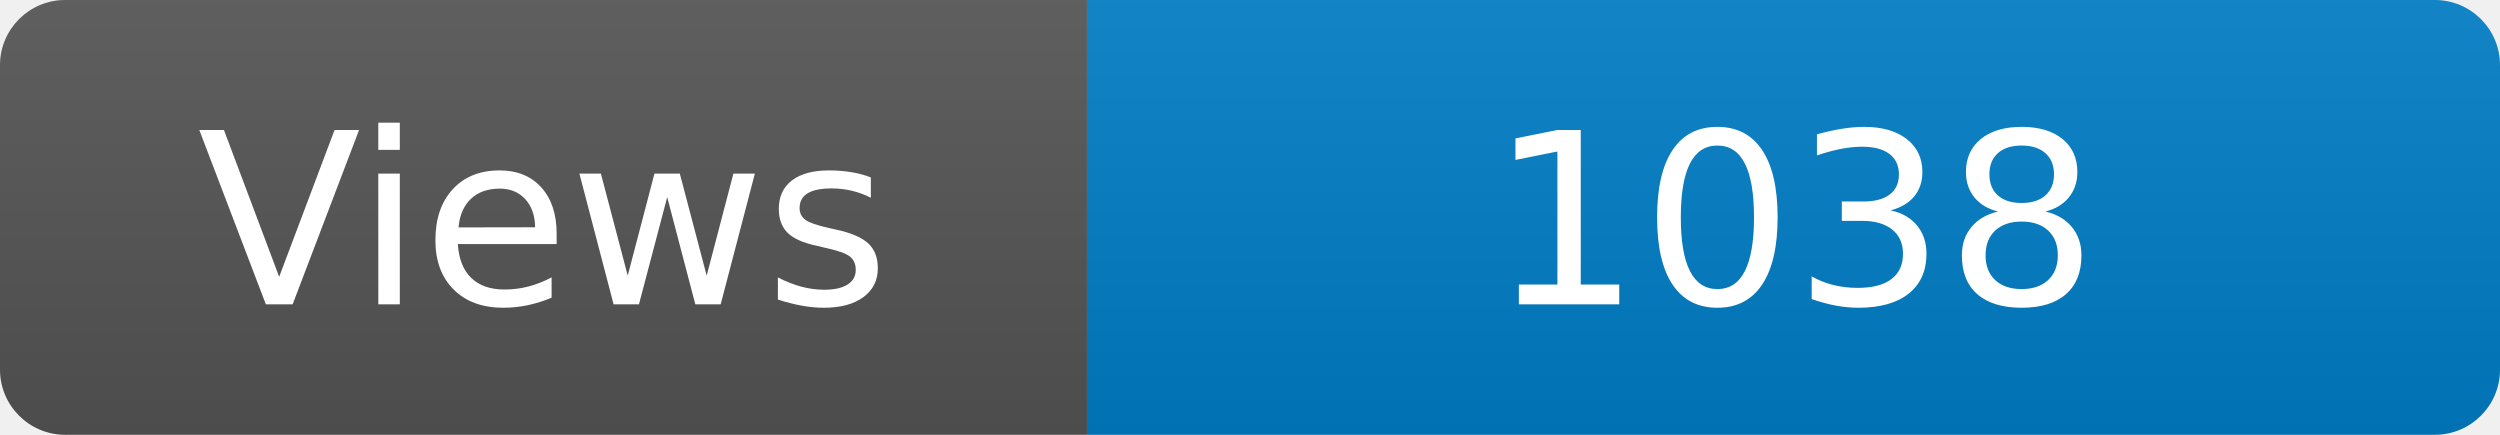
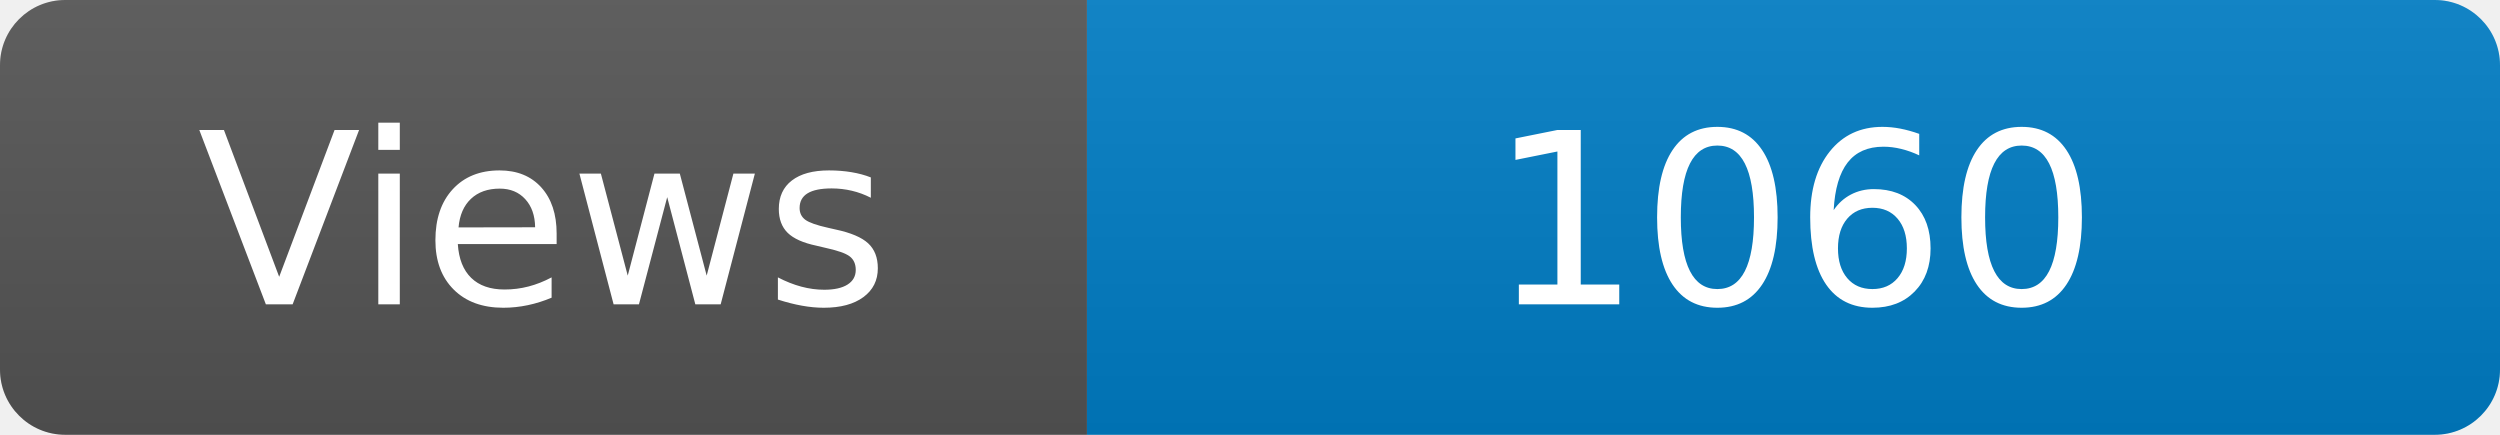
<svg xmlns="http://www.w3.org/2000/svg" width="115" height="20" role="img" aria-label="Maintained?: yes">
  <linearGradient id="s" x2="0" y2="100%">
    <stop offset="0" stop-color="#bbb" stop-opacity=".1" />
    <stop offset="1" stop-opacity=".1" />
  </linearGradient>
  <clipPath id="r">
    <rect width="115" height="20" rx="3" fill="#fff" />
  </clipPath>
  <g clip-path="url(#r)">
    <rect width="50" height="20" fill="#555" />
    <rect x="50" width="160" height="20" fill="#007ec6" />
    <rect width="115" height="20" fill="url(#s)" />
  </g>
  <g fill="#fff" text-anchor="middle" font-family="Verdana,Geneva,DejaVu Sans,sans-serif" font-size="110">
    <text x="250" y="140" transform="scale(.1)" fill="#fff">Views</text>
-     <text x="825" y="140" transform="scale(.1)" fill="#fff">1038</text>
+     <text x="825" y="140" transform="scale(.1)" fill="#fff">1060</text>
  </g>
</svg>
